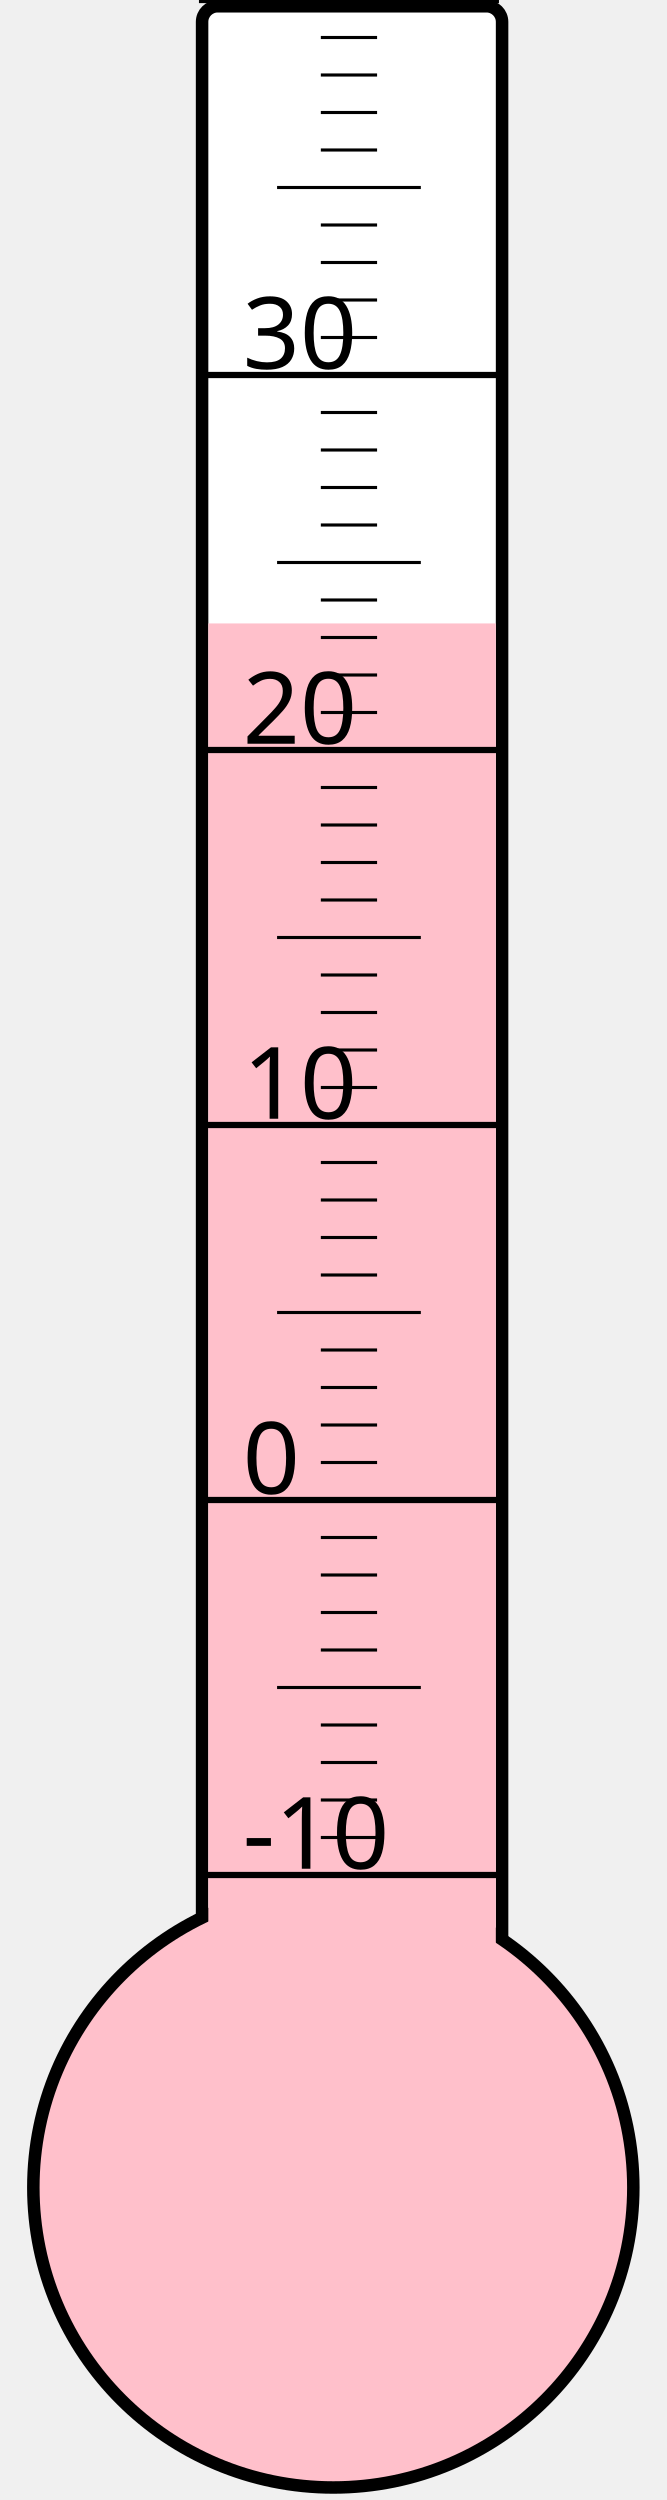
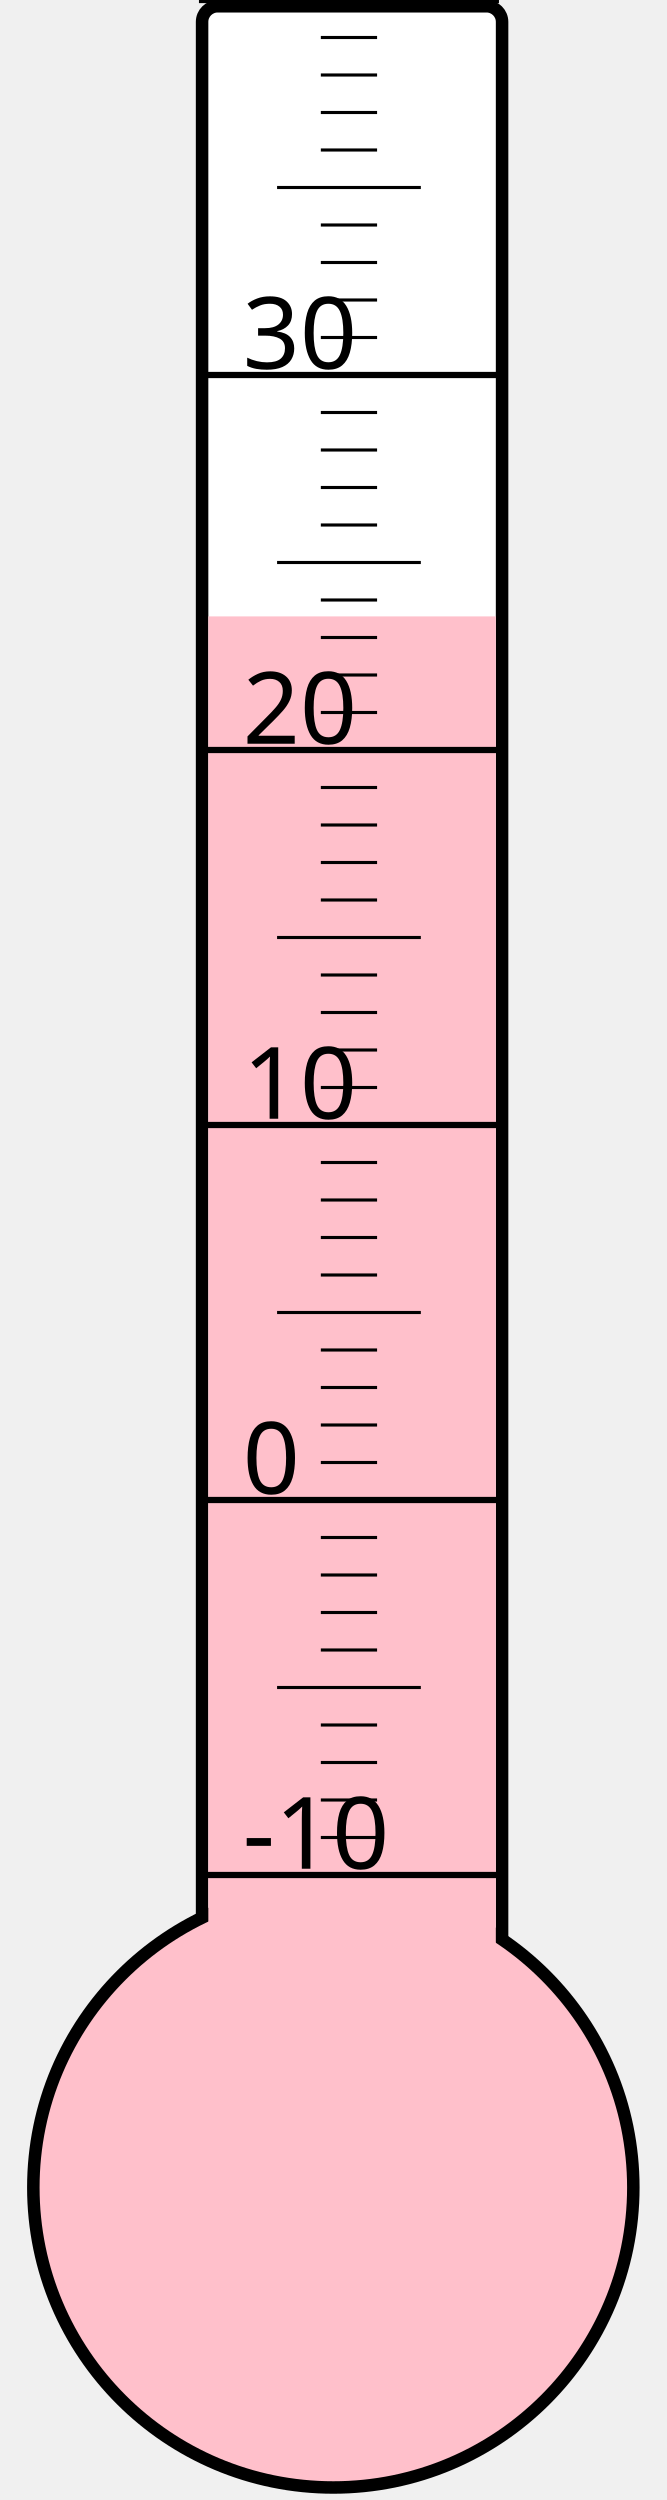
<svg xmlns="http://www.w3.org/2000/svg" width="40px" height="150px" viewBox="0 0 200 800">
  <rect width="200" height="800" x="0" y="0" style="fill: #ffffeb; fill-opacity: 0;" />
  <rect width="96" height="680" x="58" y="2" rx="5" ry="5" style="fill: white; fill-opacity: 1; stroke: black; stroke-width: 4;" />
  <circle cx="100" cy="700" r="96" style="fill: pink; stroke: black; stroke-width: 4;" />
-   <rect width="92" height="500.5" x="60" y="199.5" style="fill: pink; fill-opacity: 1; stroke-width: 0;" />
+   <rect width="92" height="502.75" x="60" y="197.25" style="fill: pink; fill-opacity: 1; stroke-width: 0;" />
  <text x="71" y="598" style="font-family: sans-serif; font-size: 24pt;">-10</text>
  <text x="71" y="478" style="font-family: sans-serif; font-size: 24pt;">0</text>
  <text x="71" y="358" style="font-family: sans-serif; font-size: 24pt;">10</text>
  <text x="71" y="238" style="font-family: sans-serif; font-size: 24pt;">20</text>
  <text x="71" y="118" style="font-family: sans-serif; font-size: 24pt;">30</text>
  <g style="stroke: black;">
    <line x1="57" y1="600" x2="153" y2="600" style="stroke-width: 2;" />
    <line x1="96" y1="588" x2="114" y2="588" style="stroke-width: 1;" />
    <line x1="96" y1="576" x2="114" y2="576" style="stroke-width: 1;" />
    <line x1="96" y1="564" x2="114" y2="564" style="stroke-width: 1;" />
    <line x1="96" y1="552" x2="114" y2="552" style="stroke-width: 1;" />
    <line x1="82" y1="540" x2="128" y2="540" style="stroke-width: 1;" />
    <line x1="96" y1="528" x2="114" y2="528" style="stroke-width: 1;" />
    <line x1="96" y1="516" x2="114" y2="516" style="stroke-width: 1;" />
    <line x1="96" y1="504" x2="114" y2="504" style="stroke-width: 1;" />
    <line x1="96" y1="492" x2="114" y2="492" style="stroke-width: 1;" />
    <line x1="57" y1="480" x2="153" y2="480" style="stroke-width: 2;" />
    <line x1="96" y1="468" x2="114" y2="468" style="stroke-width: 1;" />
    <line x1="96" y1="456" x2="114" y2="456" style="stroke-width: 1;" />
    <line x1="96" y1="444" x2="114" y2="444" style="stroke-width: 1;" />
    <line x1="96" y1="432" x2="114" y2="432" style="stroke-width: 1;" />
    <line x1="82" y1="420" x2="128" y2="420" style="stroke-width: 1;" />
    <line x1="96" y1="408" x2="114" y2="408" style="stroke-width: 1;" />
    <line x1="96" y1="396" x2="114" y2="396" style="stroke-width: 1;" />
    <line x1="96" y1="384" x2="114" y2="384" style="stroke-width: 1;" />
    <line x1="96" y1="372" x2="114" y2="372" style="stroke-width: 1;" />
    <line x1="57" y1="360" x2="153" y2="360" style="stroke-width: 2;" />
    <line x1="96" y1="348" x2="114" y2="348" style="stroke-width: 1;" />
    <line x1="96" y1="336" x2="114" y2="336" style="stroke-width: 1;" />
    <line x1="96" y1="324" x2="114" y2="324" style="stroke-width: 1;" />
    <line x1="96" y1="312" x2="114" y2="312" style="stroke-width: 1;" />
    <line x1="82" y1="300" x2="128" y2="300" style="stroke-width: 1;" />
    <line x1="96" y1="288" x2="114" y2="288" style="stroke-width: 1;" />
    <line x1="96" y1="276" x2="114" y2="276" style="stroke-width: 1;" />
    <line x1="96" y1="264" x2="114" y2="264" style="stroke-width: 1;" />
    <line x1="96" y1="252" x2="114" y2="252" style="stroke-width: 1;" />
    <line x1="57" y1="240" x2="153" y2="240" style="stroke-width: 2;" />
    <line x1="96" y1="228" x2="114" y2="228" style="stroke-width: 1;" />
    <line x1="96" y1="216" x2="114" y2="216" style="stroke-width: 1;" />
    <line x1="96" y1="204" x2="114" y2="204" style="stroke-width: 1;" />
    <line x1="96" y1="192" x2="114" y2="192" style="stroke-width: 1;" />
    <line x1="82" y1="180" x2="128" y2="180" style="stroke-width: 1;" />
    <line x1="96" y1="168" x2="114" y2="168" style="stroke-width: 1;" />
    <line x1="96" y1="156" x2="114" y2="156" style="stroke-width: 1;" />
    <line x1="96" y1="144" x2="114" y2="144" style="stroke-width: 1;" />
    <line x1="96" y1="132" x2="114" y2="132" style="stroke-width: 1;" />
    <line x1="57" y1="120" x2="153" y2="120" style="stroke-width: 2;" />
    <line x1="96" y1="108" x2="114" y2="108" style="stroke-width: 1;" />
    <line x1="96" y1="96" x2="114" y2="96" style="stroke-width: 1;" />
    <line x1="96" y1="84" x2="114" y2="84" style="stroke-width: 1;" />
    <line x1="96" y1="72" x2="114" y2="72" style="stroke-width: 1;" />
    <line x1="82" y1="60" x2="128" y2="60" style="stroke-width: 1;" />
    <line x1="96" y1="48" x2="114" y2="48" style="stroke-width: 1;" />
    <line x1="96" y1="36" x2="114" y2="36" style="stroke-width: 1;" />
    <line x1="96" y1="24" x2="114" y2="24" style="stroke-width: 1;" />
    <line x1="96" y1="12" x2="114" y2="12" style="stroke-width: 1;" />
    <line x1="57" y1="0" x2="153" y2="0" style="stroke-width: 2;" />
  </g>
</svg>
